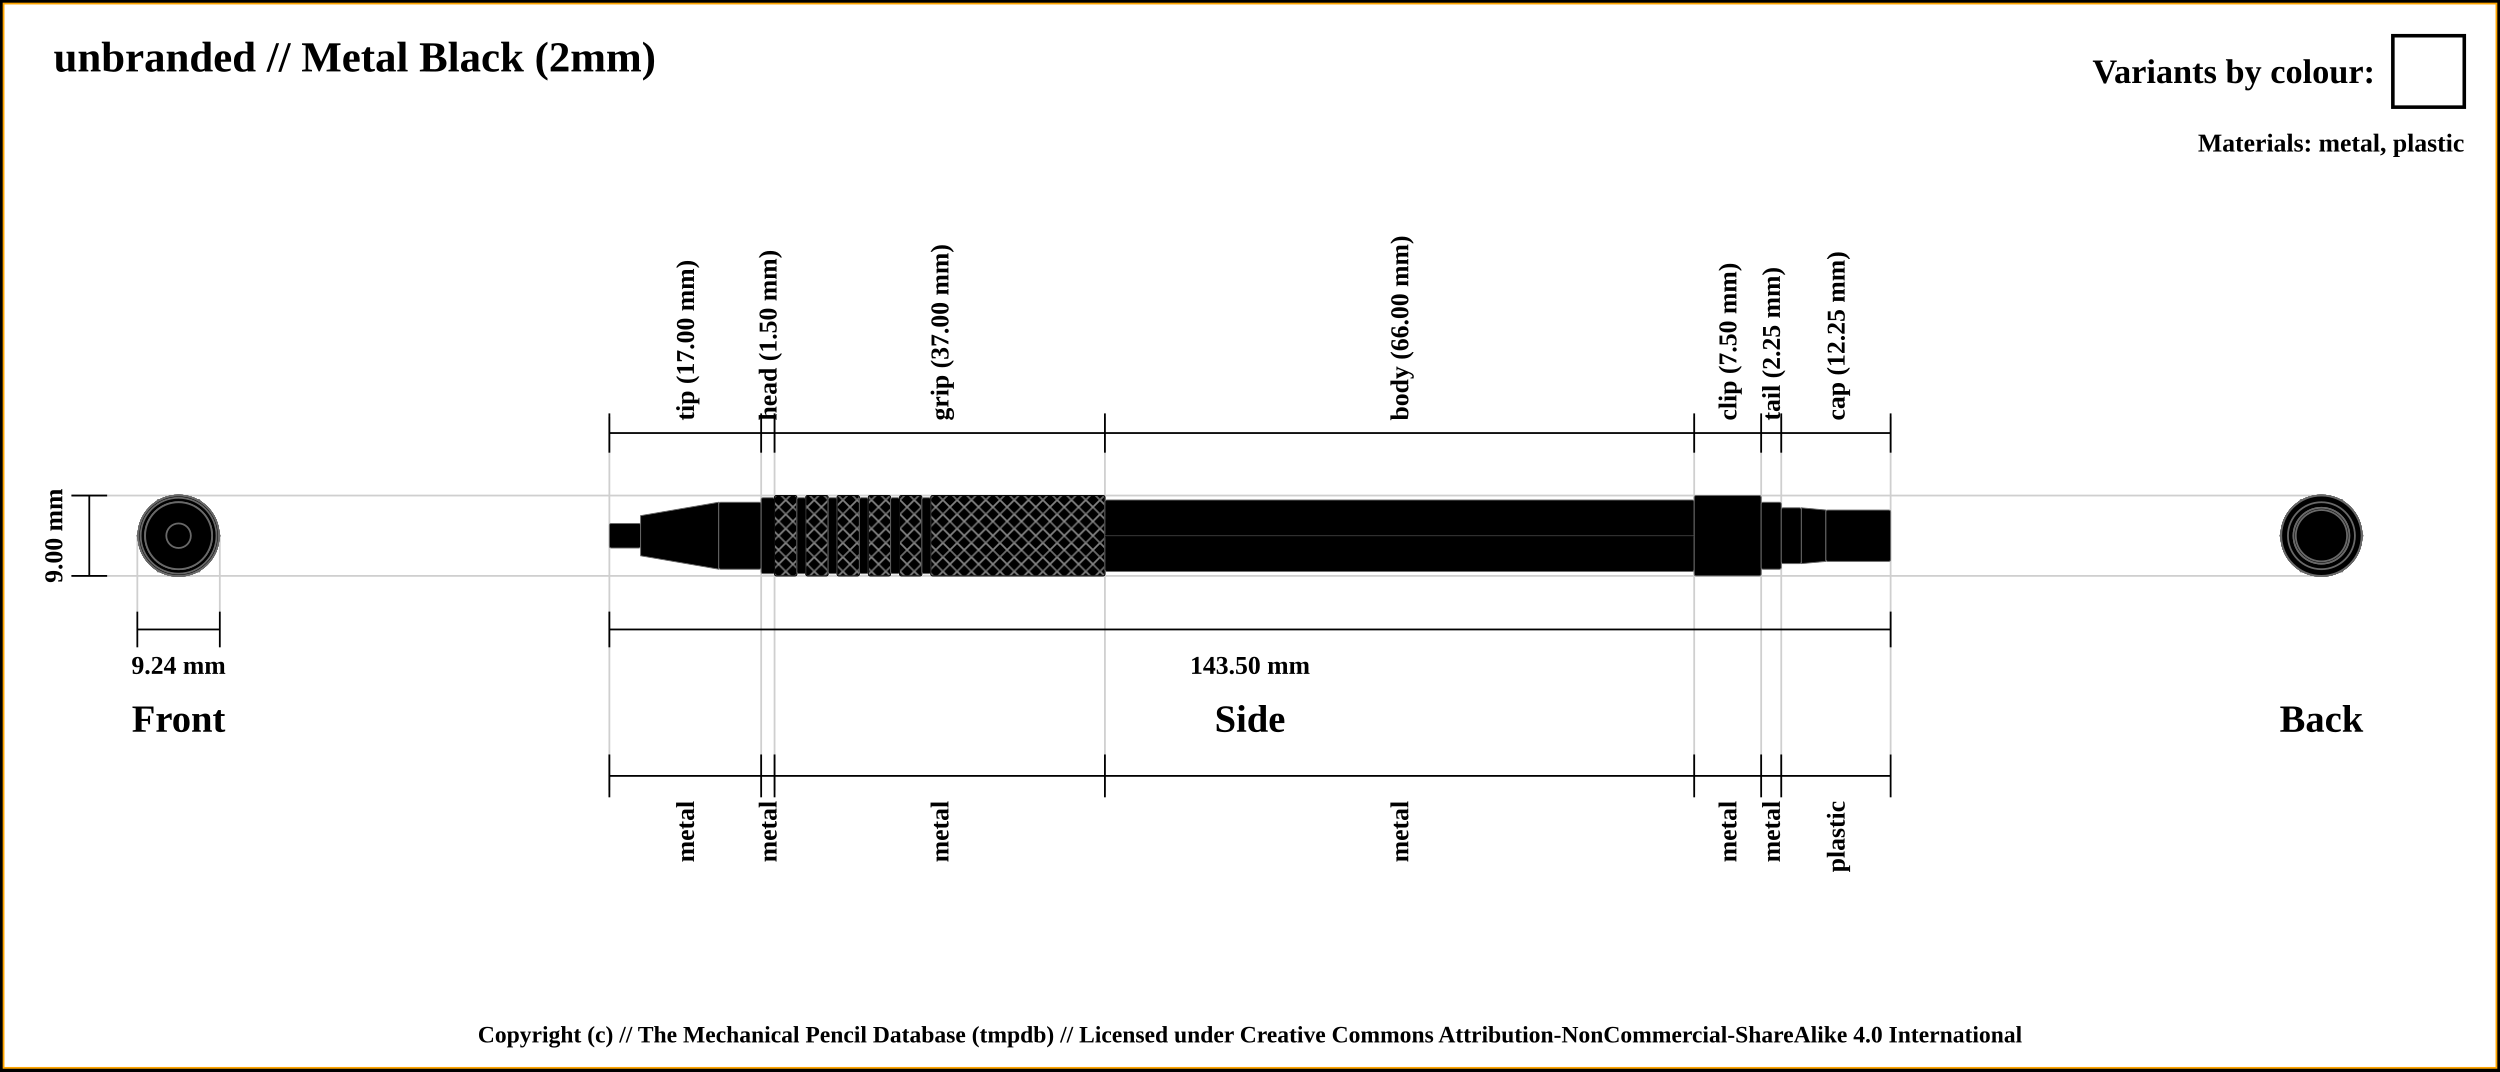
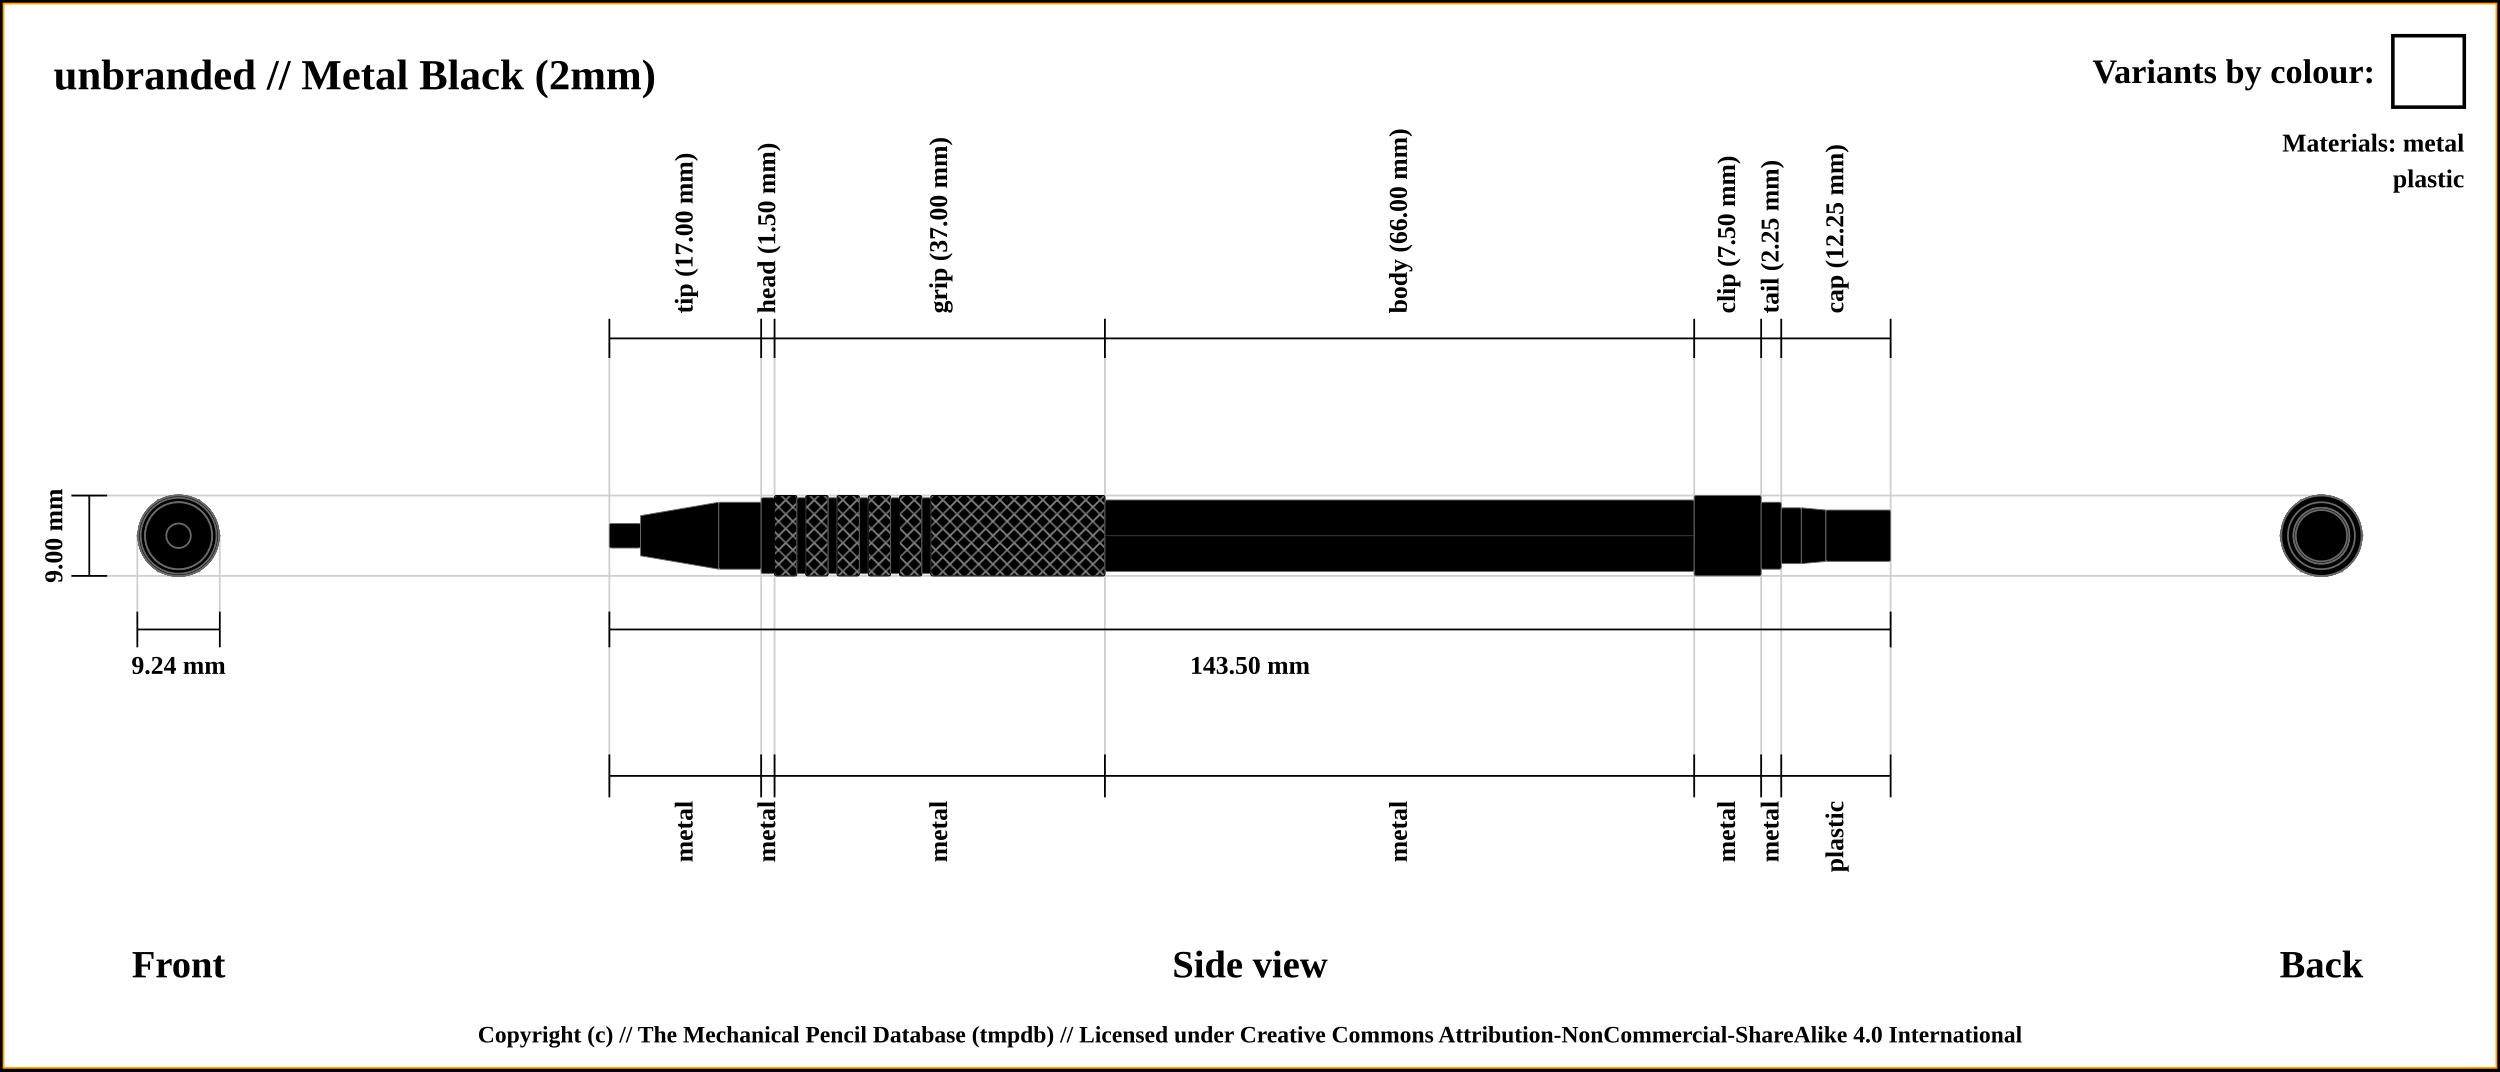
<svg xmlns="http://www.w3.org/2000/svg" width="1400" height="600">
  <pattern id="diagonalHatch" patternUnits="userSpaceOnUse" width="8" height="8">
    <rect width="6" height="6" fill="none" />
    <path stroke="dimgray" stroke-linecap="round" stroke-width="1" d="M 4,4 L 8,8" />
    <path stroke="dimgray" stroke-linecap="round" stroke-width="1" d="M 4,4 L 0,8" />
    <path stroke="gray" stroke-linecap="round" stroke-width="1" d="M 4,4 L 8,0" />
    <path stroke="gray" stroke-linecap="round" stroke-width="1" d="M 4,4 L 0,0" />
  </pattern>
  <rect x="0" y="0" width="1400" height="600" fill="white" stroke="black" stroke-width="4" />
  <rect x="2" y="2" width="1396" height="596" fill="white" stroke="orange" stroke-width="1" />
-   <text x="30" y="40" font-size="2.0em" font-weight="bold"> unbranded // Metal Black (2mm)</text>
-   <text x="30" y="64" font-size="1.1em" font-weight="bold"> </text>
+   <text x="30" y="50" font-size="2.0em" font-weight="bold"> unbranded // Metal Black (2mm)</text>
+   <text x="30" y="74" font-size="1.1em" font-weight="bold"> </text>
  <line x1="40" y1="277.5" x2="1300" y2="277.5" stroke="#cfcfcf" stroke-width="1" />
  <line x1="40" y1="322.5" x2="1300" y2="322.5" stroke="#cfcfcf" stroke-width="1" />
  <line x1="76.906" y1="342.5" x2="76.906" y2="300" stroke="#cfcfcf" stroke-width="1" />
  <line x1="123.094" y1="342.5" x2="123.094" y2="300" stroke="#cfcfcf" stroke-width="1" />
-   <line x1="341.25" y1="233.5" x2="341.25" y2="442.5" stroke="#cfcfcf" stroke-width="1" />
-   <line x1="426.25" y1="233.5" x2="426.25" y2="442.5" stroke="#cfcfcf" stroke-width="1" />
-   <line x1="433.75" y1="233.5" x2="433.75" y2="442.5" stroke="#cfcfcf" stroke-width="1" />
-   <line x1="618.75" y1="233.5" x2="618.75" y2="442.5" stroke="#cfcfcf" stroke-width="1" />
-   <line x1="948.75" y1="233.5" x2="948.75" y2="442.5" stroke="#cfcfcf" stroke-width="1" />
-   <line x1="986.25" y1="233.5" x2="986.25" y2="442.5" stroke="#cfcfcf" stroke-width="1" />
-   <line x1="997.5" y1="233.5" x2="997.5" y2="442.5" stroke="#cfcfcf" stroke-width="1" />
-   <line x1="1058.75" y1="233.5" x2="1058.75" y2="422.5" stroke="#cfcfcf" stroke-width="1" />
-   <line x1="341.25" y1="253.5" x2="341.25" y2="231.5" stroke="black" stroke-width="1" />
-   <text x="383.75" y="235.5" transform="rotate(-90, 383.75, 235.5)" font-size="1.2em" font-weight="bold" dominant-baseline="central">tip (17.00 mm)</text>
-   <line x1="426.25" y1="253.5" x2="426.25" y2="231.5" stroke="black" stroke-width="1" />
-   <text x="430" y="235.5" transform="rotate(-90, 430, 235.5)" font-size="1.2em" font-weight="bold" dominant-baseline="central">head (1.50 mm)</text>
-   <line x1="433.75" y1="253.5" x2="433.75" y2="231.5" stroke="black" stroke-width="1" />
-   <text x="526.25" y="235.5" transform="rotate(-90, 526.25, 235.5)" font-size="1.2em" font-weight="bold" dominant-baseline="central">grip (37.00 mm)</text>
-   <line x1="618.75" y1="253.5" x2="618.75" y2="231.5" stroke="black" stroke-width="1" />
-   <text x="783.75" y="235.5" transform="rotate(-90, 783.75, 235.5)" font-size="1.2em" font-weight="bold" dominant-baseline="central">body (66.00 mm)</text>
-   <line x1="948.75" y1="253.5" x2="948.75" y2="231.5" stroke="black" stroke-width="1" />
-   <text x="967.5" y="235.5" transform="rotate(-90, 967.5, 235.5)" font-size="1.2em" font-weight="bold" dominant-baseline="central">clip (7.50 mm)</text>
-   <line x1="986.25" y1="253.5" x2="986.25" y2="231.5" stroke="black" stroke-width="1" />
-   <text x="991.875" y="235.5" transform="rotate(-90, 991.875, 235.5)" font-size="1.2em" font-weight="bold" dominant-baseline="central">tail (2.25 mm)</text>
-   <line x1="997.5" y1="253.5" x2="997.5" y2="231.5" stroke="black" stroke-width="1" />
-   <text x="1028.125" y="235.5" transform="rotate(-90, 1028.125, 235.5)" font-size="1.2em" font-weight="bold" dominant-baseline="central">cap (12.25 mm)</text>
-   <line x1="1058.75" y1="253.5" x2="1058.75" y2="231.5" stroke="black" stroke-width="1" />
-   <line x1="341.25" y1="242.5" x2="1058.75" y2="242.5" stroke="black" stroke-width="1" />
+   <line x1="341.25" y1="189.5" x2="341.25" y2="442.5" stroke="#cfcfcf" stroke-width="1" />
+   <line x1="426.25" y1="189.5" x2="426.25" y2="442.5" stroke="#cfcfcf" stroke-width="1" />
+   <line x1="433.75" y1="189.5" x2="433.75" y2="442.5" stroke="#cfcfcf" stroke-width="1" />
+   <line x1="618.75" y1="189.5" x2="618.75" y2="442.5" stroke="#cfcfcf" stroke-width="1" />
+   <line x1="948.75" y1="189.5" x2="948.75" y2="442.5" stroke="#cfcfcf" stroke-width="1" />
+   <line x1="986.25" y1="189.5" x2="986.25" y2="442.5" stroke="#cfcfcf" stroke-width="1" />
+   <line x1="997.5" y1="189.5" x2="997.5" y2="442.5" stroke="#cfcfcf" stroke-width="1" />
+   <line x1="1058.75" y1="189.5" x2="1058.75" y2="422.5" stroke="#cfcfcf" stroke-width="1" />
  <line x1="40" y1="277.5" x2="60" y2="277.5" stroke="black" stroke-width="1" />
  <line x1="40" y1="322.5" x2="60" y2="322.5" stroke="black" stroke-width="1" />
-   <line x1="50" y1="277.5" x2="50" y2="322.5" stroke="black" stroke-width="1" />
-   <text x="100" y="402.5" font-size="1.8em" font-weight="bold" text-anchor="middle" dominant-baseline="central">Front</text>
+   <line x1="50" y1="322.5" x2="50" y2="277.5" stroke="black" stroke-width="1" />
  <text x="30" y="300" transform="rotate(-90, 30, 300)" font-size="1.2em" font-weight="bold" text-anchor="middle" dominant-baseline="central">9.00 mm</text>
+   <text x="100" y="540" font-size="1.8em" font-weight="bold" text-anchor="middle" dominant-baseline="central">Front</text>
  <line x1="76.906" y1="352.5" x2="123.094" y2="352.5" stroke="black" stroke-width="1" />
  <line x1="76.906" y1="342.5" x2="76.906" y2="362.5" stroke="black" stroke-width="1" />
  <line x1="123.094" y1="342.5" x2="123.094" y2="362.5" stroke="black" stroke-width="1" />
  <text x="100" y="372.5" font-size="1.2em" font-weight="bold" text-anchor="middle" dominant-baseline="central">9.24 mm</text>
+   <line x1="341.25" y1="200.5" x2="341.25" y2="178.5" stroke="black" stroke-width="1" />
+   <text x="383.75" y="175.5" transform="rotate(-90, 383.75, 175.5)" font-size="1.2em" font-weight="bold" dominant-baseline="middle">tip (17.00 mm)</text>
+   <line x1="426.25" y1="200.5" x2="426.25" y2="178.5" stroke="black" stroke-width="1" />
+   <text x="430" y="175.5" transform="rotate(-90, 430, 175.5)" font-size="1.2em" font-weight="bold" dominant-baseline="middle">head (1.50 mm)</text>
+   <line x1="433.75" y1="200.5" x2="433.75" y2="178.5" stroke="black" stroke-width="1" />
+   <text x="526.25" y="175.5" transform="rotate(-90, 526.25, 175.5)" font-size="1.2em" font-weight="bold" dominant-baseline="middle">grip (37.00 mm)</text>
+   <line x1="618.75" y1="200.5" x2="618.75" y2="178.5" stroke="black" stroke-width="1" />
+   <text x="783.75" y="175.5" transform="rotate(-90, 783.75, 175.5)" font-size="1.2em" font-weight="bold" dominant-baseline="middle">body (66.00 mm)</text>
+   <line x1="948.75" y1="200.5" x2="948.75" y2="178.5" stroke="black" stroke-width="1" />
+   <text x="967.5" y="175.5" transform="rotate(-90, 967.5, 175.5)" font-size="1.2em" font-weight="bold" dominant-baseline="middle">clip (7.50 mm)</text>
+   <line x1="986.25" y1="200.5" x2="986.25" y2="178.5" stroke="black" stroke-width="1" />
+   <text x="991.875" y="175.5" transform="rotate(-90, 991.875, 175.5)" font-size="1.2em" font-weight="bold" dominant-baseline="middle">tail (2.25 mm)</text>
+   <line x1="997.5" y1="200.5" x2="997.5" y2="178.5" stroke="black" stroke-width="1" />
+   <text x="1028.125" y="175.5" transform="rotate(-90, 1028.125, 175.5)" font-size="1.2em" font-weight="bold" dominant-baseline="middle">cap (12.25 mm)</text>
+   <line x1="1058.75" y1="200.5" x2="1058.75" y2="178.5" stroke="black" stroke-width="1" />
+   <line x1="341.25" y1="189.5" x2="1058.75" y2="189.5" stroke="black" stroke-width="1" />
  <line x1="341.25" y1="352.5" x2="1058.75" y2="352.5" stroke="black" stroke-width="1" />
  <line x1="341.25" y1="342.5" x2="341.25" y2="362.5" stroke="black" stroke-width="1" />
  <line x1="1058.75" y1="342.5" x2="1058.75" y2="362.5" stroke="black" stroke-width="1" />
  <text x="700" y="372.5" font-size="1.2em" font-weight="bold" text-anchor="middle" dominant-baseline="central">143.50 mm</text>
-   <text x="700" y="402.5" font-size="1.8em" font-weight="bold" text-anchor="middle" dominant-baseline="central">Side</text>
-   <text x="1300" y="402.5" font-size="1.8em" font-weight="bold" text-anchor="middle" dominant-baseline="central">Back</text>
+   <text x="700" y="540" font-size="1.8em" font-weight="bold" text-anchor="middle" dominant-baseline="central">Side view</text>
+   <text x="1300" y="540" font-size="1.8em" font-weight="bold" text-anchor="middle" dominant-baseline="central">Back</text>
  <line x1="341.25" y1="422.5" x2="341.25" y2="446.5" stroke="black" stroke-width="1" />
-   <text x="383.75" y="448.5" transform="rotate(-90, 383.75, 448.5)" font-size="1.2em" font-weight="bold" text-anchor="end" dominant-baseline="central">metal</text>
+   <text x="383.75" y="448.5" transform="rotate(-90, 383.75, 448.5)" font-size="1.2em" font-weight="bold" text-anchor="end" dominant-baseline="middle">metal</text>
  <line x1="426.25" y1="422.5" x2="426.25" y2="446.5" stroke="black" stroke-width="1" />
-   <text x="430" y="448.5" transform="rotate(-90, 430, 448.5)" font-size="1.2em" font-weight="bold" text-anchor="end" dominant-baseline="central">metal</text>
+   <text x="430" y="448.5" transform="rotate(-90, 430, 448.5)" font-size="1.2em" font-weight="bold" text-anchor="end" dominant-baseline="middle">metal</text>
  <line x1="433.75" y1="422.5" x2="433.75" y2="446.5" stroke="black" stroke-width="1" />
-   <text x="526.25" y="448.5" transform="rotate(-90, 526.25, 448.5)" font-size="1.2em" font-weight="bold" text-anchor="end" dominant-baseline="central">metal</text>
+   <text x="526.25" y="448.5" transform="rotate(-90, 526.25, 448.5)" font-size="1.2em" font-weight="bold" text-anchor="end" dominant-baseline="middle">metal</text>
  <line x1="618.75" y1="422.5" x2="618.75" y2="446.5" stroke="black" stroke-width="1" />
-   <text x="783.75" y="448.5" transform="rotate(-90, 783.75, 448.5)" font-size="1.2em" font-weight="bold" text-anchor="end" dominant-baseline="central">metal</text>
+   <text x="783.75" y="448.5" transform="rotate(-90, 783.75, 448.5)" font-size="1.2em" font-weight="bold" text-anchor="end" dominant-baseline="middle">metal</text>
  <line x1="948.75" y1="422.5" x2="948.75" y2="446.5" stroke="black" stroke-width="1" />
-   <text x="967.5" y="448.5" transform="rotate(-90, 967.5, 448.5)" font-size="1.2em" font-weight="bold" text-anchor="end" dominant-baseline="central">metal</text>
+   <text x="967.5" y="448.5" transform="rotate(-90, 967.5, 448.5)" font-size="1.2em" font-weight="bold" text-anchor="end" dominant-baseline="middle">metal</text>
  <line x1="986.25" y1="422.5" x2="986.25" y2="446.5" stroke="black" stroke-width="1" />
-   <text x="991.875" y="448.5" transform="rotate(-90, 991.875, 448.5)" font-size="1.2em" font-weight="bold" text-anchor="end" dominant-baseline="central">metal</text>
+   <text x="991.875" y="448.5" transform="rotate(-90, 991.875, 448.5)" font-size="1.2em" font-weight="bold" text-anchor="end" dominant-baseline="middle">metal</text>
  <line x1="997.5" y1="422.5" x2="997.5" y2="446.5" stroke="black" stroke-width="1" />
-   <text x="1028.125" y="448.5" transform="rotate(-90, 1028.125, 448.5)" font-size="1.2em" font-weight="bold" text-anchor="end" dominant-baseline="central">plastic</text>
+   <text x="1028.125" y="448.5" transform="rotate(-90, 1028.125, 448.5)" font-size="1.2em" font-weight="bold" text-anchor="end" dominant-baseline="middle">plastic</text>
  <line x1="1058.75" y1="422.5" x2="1058.75" y2="446.5" stroke="black" stroke-width="1" />
  <line x1="341.25" y1="434.5" x2="1058.75" y2="434.5" stroke="black" stroke-width="1" />
  <circle r="6.875" cx="1300" cy="300" stroke="dimgray" stroke-width="1" fill="black" />
  <circle r="18.75" cx="1300" cy="300" stroke="dimgray" stroke-width="1" fill="black" />
  <circle r="11.25" cx="1300" cy="300" stroke="dimgray" stroke-width="1" fill="black" />
  <circle r="18.75" cx="1300" cy="300" stroke="dimgray" stroke-width="1" fill="black" />
  <circle r="21.25" cx="1300" cy="300" stroke="dimgray" stroke-width="1" fill="black" />
  <circle r="22.5" cx="1300" cy="300" stroke="dimgray" stroke-width="1" fill="black" />
  <circle r="21.25" cx="1300" cy="300" stroke="dimgray" stroke-width="1" fill="black" />
  <circle r="22.5" cx="1300" cy="300" stroke="dimgray" stroke-width="1" fill="black" />
  <circle r="21.25" cx="1300" cy="300" stroke="dimgray" stroke-width="1" fill="black" />
  <circle r="22.5" cx="1300" cy="300" stroke="dimgray" stroke-width="1" fill="black" />
  <circle r="21.25" cx="1300" cy="300" stroke="dimgray" stroke-width="1" fill="black" />
  <circle r="22.5" cx="1300" cy="300" stroke="dimgray" stroke-width="1" fill="black" />
  <circle r="21.25" cx="1300" cy="300" stroke="dimgray" stroke-width="1" fill="black" />
  <circle r="22.5" cx="1300" cy="300" stroke="dimgray" stroke-width="1" fill="black" />
  <circle r="21.25" cx="1300" cy="300" stroke="dimgray" stroke-width="1" fill="black" />
  <circle r="22.5" cx="1300" cy="300" stroke="dimgray" stroke-width="1" fill="black" />
  <polygon points="1288.453,280 1311.547,280 1323.094,300 1311.547,320 1288.453,320 1276.906,300 " stroke="dimgray" stroke-width="1" fill="black" />
  <circle r="22.5" cx="1300" cy="300" stroke="dimgray" stroke-width="1" fill="black" />
  <circle r="18.75" cx="1300" cy="300" stroke="dimgray" stroke-width="1" fill="black" />
  <circle r="15.625" cx="1300" cy="300" stroke="dimgray" stroke-width="1" fill="black" />
  <circle r="14.375" cx="1300" cy="300" stroke="dimgray" stroke-width="1" fill="black" />
  <circle r="15.625" cx="1300" cy="300" stroke="dimgray" stroke-width="1" fill="black" />
  <circle r="14.375" cx="1300" cy="300" stroke="dimgray" stroke-width="1" fill="black" />
  <circle r="14.375" cx="100" cy="300" stroke="dimgray" stroke-width="1" fill="black" />
  <circle r="15.625" cx="100" cy="300" stroke="dimgray" stroke-width="1" fill="black" />
  <circle r="14.375" cx="100" cy="300" stroke="dimgray" stroke-width="1" fill="black" />
  <circle r="15.625" cx="100" cy="300" stroke="dimgray" stroke-width="1" fill="black" />
  <circle r="18.75" cx="100" cy="300" stroke="dimgray" stroke-width="1" fill="black" />
  <circle r="22.5" cx="100" cy="300" stroke="dimgray" stroke-width="1" fill="black" />
  <polygon points="88.453,280 111.547,280 123.094,300 111.547,320 88.453,320 76.906,300 " stroke="dimgray" stroke-width="1" fill="black" />
  <circle r="22.5" cx="100" cy="300" stroke="dimgray" stroke-width="1" fill="black" />
  <circle r="21.25" cx="100" cy="300" stroke="dimgray" stroke-width="1" fill="black" />
  <circle r="22.5" cx="100" cy="300" stroke="dimgray" stroke-width="1" fill="black" />
  <circle r="21.25" cx="100" cy="300" stroke="dimgray" stroke-width="1" fill="black" />
  <circle r="22.5" cx="100" cy="300" stroke="dimgray" stroke-width="1" fill="black" />
  <circle r="21.25" cx="100" cy="300" stroke="dimgray" stroke-width="1" fill="black" />
  <circle r="22.5" cx="100" cy="300" stroke="dimgray" stroke-width="1" fill="black" />
  <circle r="21.25" cx="100" cy="300" stroke="dimgray" stroke-width="1" fill="black" />
  <circle r="22.5" cx="100" cy="300" stroke="dimgray" stroke-width="1" fill="black" />
  <circle r="21.25" cx="100" cy="300" stroke="dimgray" stroke-width="1" fill="black" />
  <circle r="22.5" cx="100" cy="300" stroke="dimgray" stroke-width="1" fill="black" />
  <circle r="21.25" cx="100" cy="300" stroke="dimgray" stroke-width="1" fill="black" />
  <circle r="18.75" cx="100" cy="300" stroke="dimgray" stroke-width="1" fill="black" />
  <circle r="11.25" cx="100" cy="300" stroke="dimgray" stroke-width="1" fill="black" />
  <circle r="18.75" cx="100" cy="300" stroke="dimgray" stroke-width="1" fill="black" />
  <circle r="6.875" cx="100" cy="300" stroke="dimgray" stroke-width="1" fill="black" />
  <rect x="341.25" y="293.125" width="17.5" height="13.75" rx="1" ry="1" stroke-width="0.5" stroke="dimgray" fill="black" />
  <path d="M358.75 288.75 L402.5 281.25 L402.5 318.75 L358.75 311.25 Z" stroke-width="0.5" stroke="dimgray" fill="black" />
  <rect x="402.5" y="281.25" width="23.75" height="37.5" rx="1" ry="1" stroke-width="0.5" stroke="dimgray" fill="black" />
  <rect x="426.25" y="278.75" width="7.5" height="42.5" rx="1" ry="1" stroke-width="0.5" stroke="dimgray" fill="black" />
  <rect x="433.75" y="277.5" width="12.5" height="45" rx="1" ry="1" stroke-width="0.5" stroke="dimgray" fill="black" />
  <rect x="433.75" y="277.5" width="12.5" height="45" rx="1" ry="1" stroke-width="0.5" stroke="black" fill="url(#diagonalHatch)" />
  <rect x="446.25" y="278.75" width="5" height="42.5" rx="1" ry="1" stroke-width="0.5" stroke="dimgray" fill="black" />
  <rect x="451.25" y="277.5" width="12.5" height="45" rx="1" ry="1" stroke-width="0.5" stroke="dimgray" fill="black" />
  <rect x="451.25" y="277.5" width="12.5" height="45" rx="1" ry="1" stroke-width="0.5" stroke="black" fill="url(#diagonalHatch)" />
  <rect x="463.75" y="278.75" width="5" height="42.5" rx="1" ry="1" stroke-width="0.5" stroke="dimgray" fill="black" />
  <rect x="468.75" y="277.5" width="12.5" height="45" rx="1" ry="1" stroke-width="0.5" stroke="dimgray" fill="black" />
  <rect x="468.75" y="277.5" width="12.5" height="45" rx="1" ry="1" stroke-width="0.5" stroke="black" fill="url(#diagonalHatch)" />
  <rect x="481.25" y="278.75" width="5" height="42.5" rx="1" ry="1" stroke-width="0.5" stroke="dimgray" fill="black" />
  <rect x="486.25" y="277.5" width="12.5" height="45" rx="1" ry="1" stroke-width="0.5" stroke="dimgray" fill="black" />
  <rect x="486.25" y="277.5" width="12.5" height="45" rx="1" ry="1" stroke-width="0.5" stroke="black" fill="url(#diagonalHatch)" />
  <rect x="498.75" y="278.75" width="5" height="42.5" rx="1" ry="1" stroke-width="0.5" stroke="dimgray" fill="black" />
  <rect x="503.75" y="277.5" width="12.5" height="45" rx="1" ry="1" stroke-width="0.5" stroke="dimgray" fill="black" />
  <rect x="503.75" y="277.5" width="12.5" height="45" rx="1" ry="1" stroke-width="0.5" stroke="black" fill="url(#diagonalHatch)" />
  <rect x="516.25" y="278.75" width="5" height="42.5" rx="1" ry="1" stroke-width="0.5" stroke="dimgray" fill="black" />
  <rect x="521.25" y="277.5" width="97.5" height="45" rx="1" ry="1" stroke-width="0.5" stroke="dimgray" fill="black" />
  <rect x="521.25" y="277.5" width="97.5" height="45" rx="1" ry="1" stroke-width="0.5" stroke="black" fill="url(#diagonalHatch)" />
  <rect x="618.75" y="280" width="330" height="40" rx="1" ry="1" stroke-width="0.5" stroke="dimgray" fill="black" />
  <line x1="618.75" y1="300" x2="948.75" y2="300" stroke-width="1.5" stroke="black" fill="none" stroke-opacity="0.5" />
  <line x1="618.75" y1="300" x2="948.75" y2="300" stroke-width="0.5" stroke="gray" fill="none" stroke-opacity="0.5" />
  <rect x="948.75" y="277.5" width="37.5" height="45" rx="1" ry="1" stroke-width="0.5" stroke="dimgray" fill="black" />
  <rect x="986.25" y="281.25" width="11.25" height="37.5" rx="1" ry="1" stroke-width="0.5" stroke="dimgray" fill="black" />
  <rect x="997.5" y="284.375" width="11.25" height="31.25" rx="1" ry="1" stroke-width="0.5" stroke="dimgray" fill="black" />
  <path d="M1008.75 284.375 L1022.5 285.625 L1022.5 314.375 L1008.75 315.625 Z" stroke-width="0.5" stroke="dimgray" fill="black" />
  <rect x="1022.5" y="285.625" width="36.25" height="28.75" rx="1" ry="1" stroke-width="0.5" stroke="dimgray" fill="black" />
  <rect x="1340" y="20" width="40" height="40" stroke="black" stroke-width="2" fill="white" />
  <text x="1330" y="40" font-size="1.6em" font-weight="bold" text-anchor="end" dominant-baseline="central">Variants by  colour:</text>
-   <text x="1380" y="80" font-size="1.2em" font-weight="bold" text-anchor="end" dominant-baseline="central">Materials: metal, plastic</text>
+   <text x="1380" y="80" font-size="1.2em" font-weight="bold" text-anchor="end" dominant-baseline="central">Materials: metal</text>
+   <text x="1380" y="100" font-size="1.2em" font-weight="bold" text-anchor="end" dominant-baseline="central">plastic</text>
  <text x="50%" y="580" font-size="1.1em" font-weight="bold" text-anchor="middle" dominant-baseline="middle">Copyright (c) // The Mechanical Pencil Database (tmpdb) // Licensed under Creative Commons Attribution-NonCommercial-ShareAlike 4.0 International</text>
</svg>
